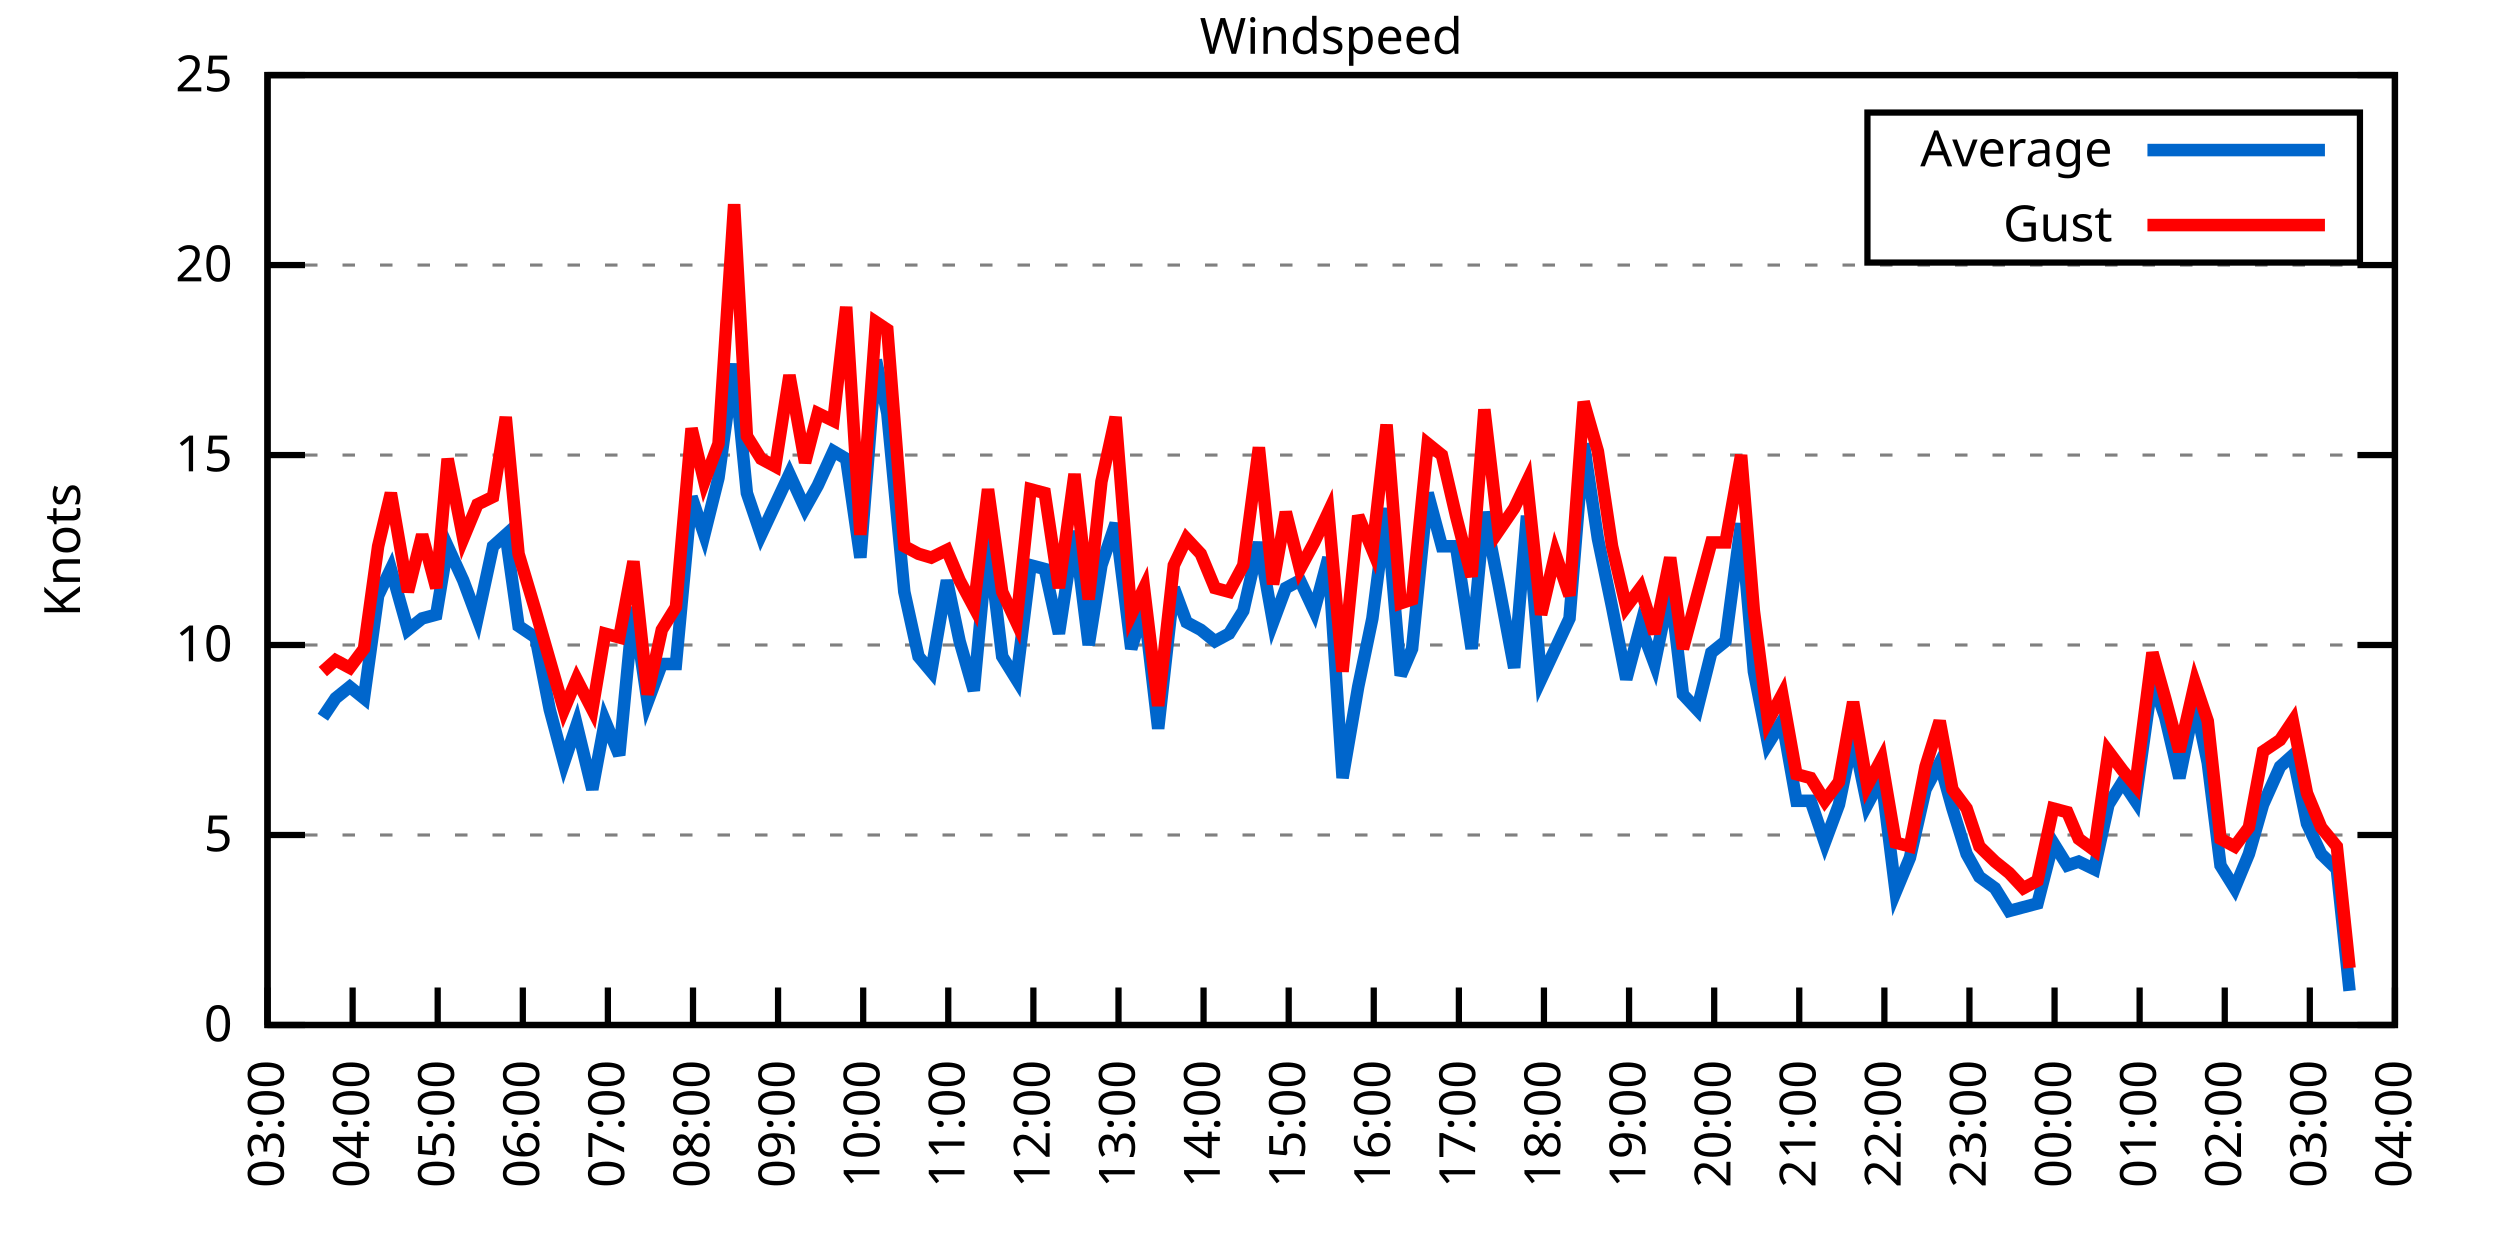
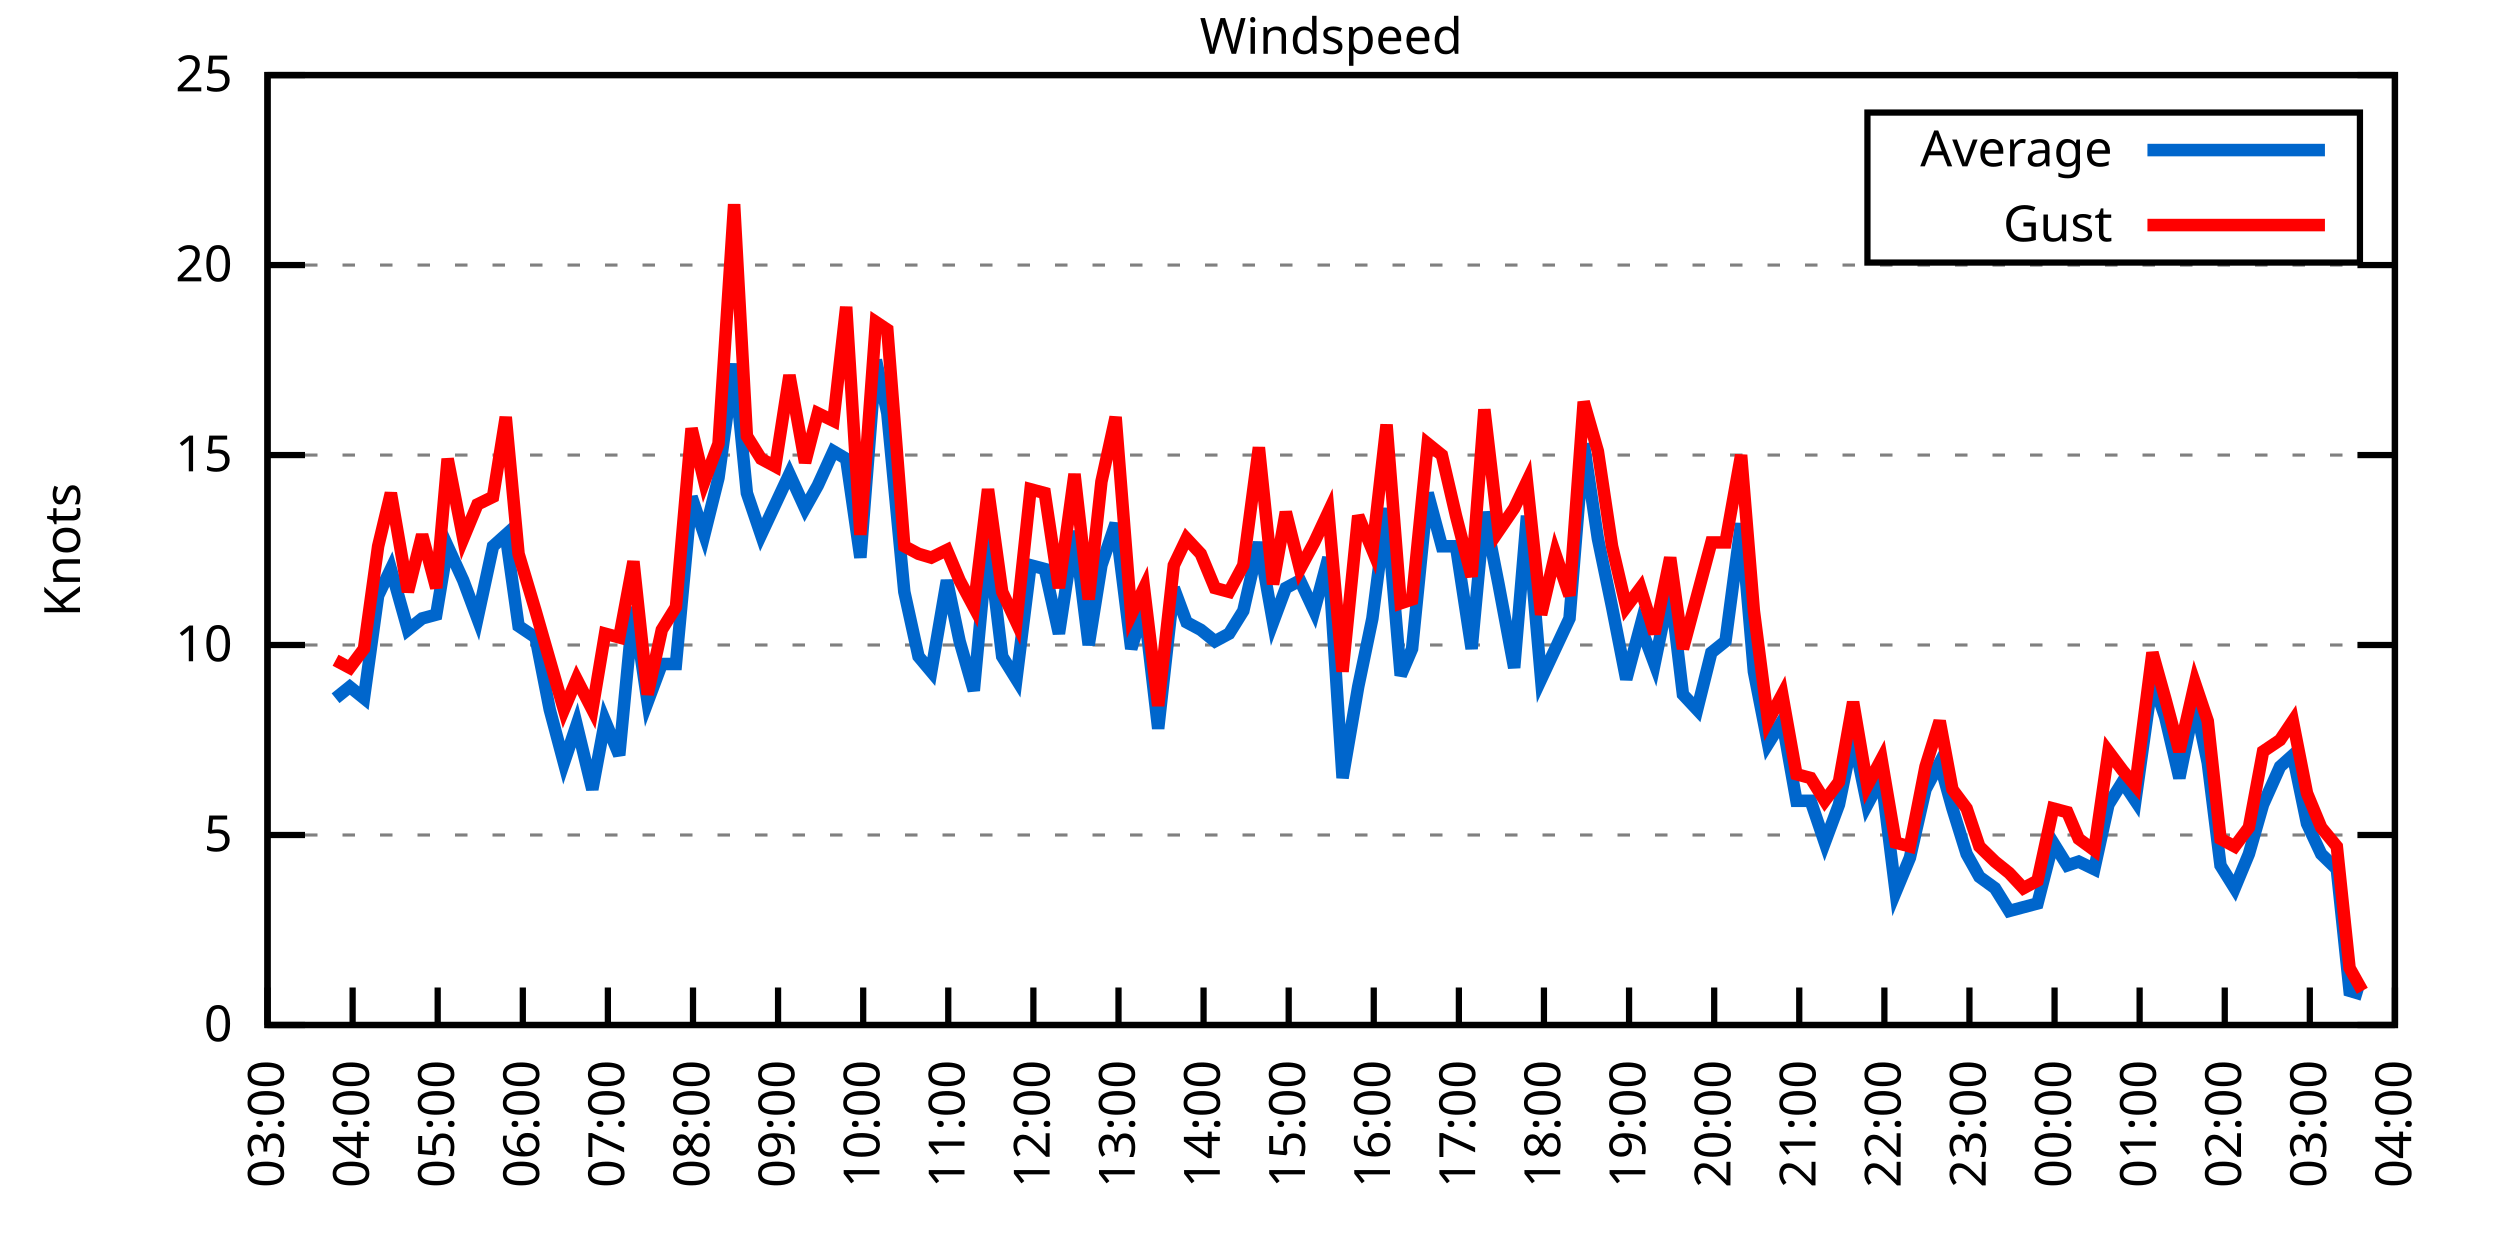
<svg xmlns="http://www.w3.org/2000/svg" xmlns:xlink="http://www.w3.org/1999/xlink" width="400" height="200" viewBox="0 0 400 200">
  <g id="gnuplot_canvas">
    <rect x="0" y="0" width="400" height="200" fill="none" />
    <defs>
      <circle id="gpDot" r="0.5" stroke-width="0.5" stroke="currentColor" />
      <path id="gpPt0" stroke-width="0.333" stroke="currentColor" d="M-1,0 h2 M0,-1 v2" />
      <path id="gpPt1" stroke-width="0.333" stroke="currentColor" d="M-1,-1 L1,1 M1,-1 L-1,1" />
      <path id="gpPt2" stroke-width="0.333" stroke="currentColor" d="M-1,0 L1,0 M0,-1 L0,1 M-1,-1 L1,1 M-1,1 L1,-1" />
      <rect id="gpPt3" stroke-width="0.333" stroke="currentColor" x="-1" y="-1" width="2" height="2" />
      <rect id="gpPt4" stroke-width="0.333" stroke="currentColor" fill="currentColor" x="-1" y="-1" width="2" height="2" />
      <circle id="gpPt5" stroke-width="0.333" stroke="currentColor" cx="0" cy="0" r="1" />
      <use xlink:href="#gpPt5" id="gpPt6" fill="currentColor" stroke="none" />
      <path id="gpPt7" stroke-width="0.333" stroke="currentColor" d="M0,-1.33 L-1.33,0.67 L1.33,0.67 z" />
      <use xlink:href="#gpPt7" id="gpPt8" fill="currentColor" stroke="none" />
      <use xlink:href="#gpPt7" id="gpPt9" stroke="currentColor" transform="rotate(180)" />
      <use xlink:href="#gpPt9" id="gpPt10" fill="currentColor" stroke="none" />
      <use xlink:href="#gpPt3" id="gpPt11" stroke="currentColor" transform="rotate(45)" />
      <use xlink:href="#gpPt11" id="gpPt12" fill="currentColor" stroke="none" />
      <path id="gpPt13" stroke-width="0.333" stroke="currentColor" d="M0,1.330 L1.265,0.411 L0.782,-1.067 L-0.782,-1.076 L-1.265,0.411 z" />
      <use xlink:href="#gpPt13" id="gpPt14" fill="currentColor" stroke="none" />
      <filter id="textbox" filterUnits="objectBoundingBox" x="0" y="0" height="1" width="1">
        <feFlood flood-color="white" flood-opacity="1" result="bgnd" />
        <feComposite in="SourceGraphic" in2="bgnd" operator="atop" />
      </filter>
      <filter id="greybox" filterUnits="objectBoundingBox" x="0" y="0" height="1" width="1">
        <feFlood flood-color="lightgrey" flood-opacity="1" result="grey" />
        <feComposite in="SourceGraphic" in2="grey" operator="atop" />
      </filter>
    </defs>
    <g fill="none" color="white" stroke="currentColor" stroke-width="1.00" stroke-linecap="butt" stroke-linejoin="miter">
</g>
    <g fill="none" color="black" stroke="currentColor" stroke-width="1.00" stroke-linecap="butt" stroke-linejoin="miter">
      <g stroke="none" shape-rendering="crispEdges">
        <polygon fill="rgb(255, 255, 255)" points="42.80,164.00 383.18,164.00 383.18,12.02 42.80,12.02 " />
      </g>
    </g>
    <g fill="none" color="black" stroke="currentColor" stroke-width="1.00" stroke-linecap="butt" stroke-linejoin="miter">
</g>
    <g fill="none" color="black" stroke="black" stroke-width="0.50" stroke-linecap="butt" stroke-linejoin="miter">
</g>
    <g fill="none" color="gray" stroke="currentColor" stroke-width="0.50" stroke-linecap="butt" stroke-linejoin="miter">
      <path stroke="gray" stroke-dasharray="2,4" class="gridline" d="M42.80,164.00 L383.19,164.00  " />
    </g>
    <g fill="none" color="gray" stroke="gray" stroke-width="1.00" stroke-linecap="butt" stroke-linejoin="miter">
</g>
    <g fill="none" color="black" stroke="currentColor" stroke-width="1.00" stroke-linecap="butt" stroke-linejoin="miter">
      <path stroke="black" d="M42.80,164.00 L48.80,164.00 M383.19,164.00 L377.19,164.00  " />
      <g transform="translate(37.20,166.60)" stroke="none" fill="black" font-family="Sans" font-size="8.00" text-anchor="end">
        <text>
          <tspan font-family="Sans"> 0</tspan>
        </text>
      </g>
    </g>
    <g fill="none" color="black" stroke="currentColor" stroke-width="1.00" stroke-linecap="butt" stroke-linejoin="miter">
</g>
    <g fill="none" color="black" stroke="black" stroke-width="0.50" stroke-linecap="butt" stroke-linejoin="miter">
</g>
    <g fill="none" color="gray" stroke="currentColor" stroke-width="0.50" stroke-linecap="butt" stroke-linejoin="miter">
      <path stroke="gray" stroke-dasharray="2,4" class="gridline" d="M42.80,133.60 L383.19,133.60  " />
    </g>
    <g fill="none" color="gray" stroke="gray" stroke-width="1.00" stroke-linecap="butt" stroke-linejoin="miter">
</g>
    <g fill="none" color="black" stroke="currentColor" stroke-width="1.00" stroke-linecap="butt" stroke-linejoin="miter">
      <path stroke="black" d="M42.80,133.60 L48.80,133.60 M383.19,133.60 L377.19,133.60  " />
      <g transform="translate(37.20,136.20)" stroke="none" fill="black" font-family="Sans" font-size="8.00" text-anchor="end">
        <text>
          <tspan font-family="Sans"> 5</tspan>
        </text>
      </g>
    </g>
    <g fill="none" color="black" stroke="currentColor" stroke-width="1.00" stroke-linecap="butt" stroke-linejoin="miter">
</g>
    <g fill="none" color="black" stroke="black" stroke-width="0.50" stroke-linecap="butt" stroke-linejoin="miter">
</g>
    <g fill="none" color="gray" stroke="currentColor" stroke-width="0.50" stroke-linecap="butt" stroke-linejoin="miter">
      <path stroke="gray" stroke-dasharray="2,4" class="gridline" d="M42.80,103.20 L383.19,103.20  " />
    </g>
    <g fill="none" color="gray" stroke="gray" stroke-width="1.00" stroke-linecap="butt" stroke-linejoin="miter">
</g>
    <g fill="none" color="black" stroke="currentColor" stroke-width="1.00" stroke-linecap="butt" stroke-linejoin="miter">
      <path stroke="black" d="M42.80,103.20 L48.80,103.20 M383.19,103.20 L377.19,103.20  " />
      <g transform="translate(37.20,105.80)" stroke="none" fill="black" font-family="Sans" font-size="8.00" text-anchor="end">
        <text>
          <tspan font-family="Sans"> 10</tspan>
        </text>
      </g>
    </g>
    <g fill="none" color="black" stroke="currentColor" stroke-width="1.00" stroke-linecap="butt" stroke-linejoin="miter">
</g>
    <g fill="none" color="black" stroke="black" stroke-width="0.50" stroke-linecap="butt" stroke-linejoin="miter">
</g>
    <g fill="none" color="gray" stroke="currentColor" stroke-width="0.50" stroke-linecap="butt" stroke-linejoin="miter">
      <path stroke="gray" stroke-dasharray="2,4" class="gridline" d="M42.80,72.81 L383.19,72.81  " />
    </g>
    <g fill="none" color="gray" stroke="gray" stroke-width="1.00" stroke-linecap="butt" stroke-linejoin="miter">
</g>
    <g fill="none" color="black" stroke="currentColor" stroke-width="1.00" stroke-linecap="butt" stroke-linejoin="miter">
      <path stroke="black" d="M42.80,72.81 L48.80,72.81 M383.19,72.81 L377.19,72.81  " />
      <g transform="translate(37.20,75.41)" stroke="none" fill="black" font-family="Sans" font-size="8.00" text-anchor="end">
        <text>
          <tspan font-family="Sans"> 15</tspan>
        </text>
      </g>
    </g>
    <g fill="none" color="black" stroke="currentColor" stroke-width="1.00" stroke-linecap="butt" stroke-linejoin="miter">
</g>
    <g fill="none" color="black" stroke="black" stroke-width="0.50" stroke-linecap="butt" stroke-linejoin="miter">
</g>
    <g fill="none" color="gray" stroke="currentColor" stroke-width="0.50" stroke-linecap="butt" stroke-linejoin="miter">
      <path stroke="gray" stroke-dasharray="2,4" class="gridline" d="M42.80,42.41 L383.19,42.41  " />
    </g>
    <g fill="none" color="gray" stroke="gray" stroke-width="1.00" stroke-linecap="butt" stroke-linejoin="miter">
</g>
    <g fill="none" color="black" stroke="currentColor" stroke-width="1.00" stroke-linecap="butt" stroke-linejoin="miter">
      <path stroke="black" d="M42.80,42.41 L48.80,42.41 M383.19,42.41 L377.19,42.41  " />
      <g transform="translate(37.20,45.01)" stroke="none" fill="black" font-family="Sans" font-size="8.00" text-anchor="end">
        <text>
          <tspan font-family="Sans"> 20</tspan>
        </text>
      </g>
    </g>
    <g fill="none" color="black" stroke="currentColor" stroke-width="1.00" stroke-linecap="butt" stroke-linejoin="miter">
</g>
    <g fill="none" color="black" stroke="black" stroke-width="0.50" stroke-linecap="butt" stroke-linejoin="miter">
</g>
    <g fill="none" color="gray" stroke="currentColor" stroke-width="0.50" stroke-linecap="butt" stroke-linejoin="miter">
      <path stroke="gray" stroke-dasharray="2,4" class="gridline" d="M42.80,12.01 L383.19,12.01  " />
    </g>
    <g fill="none" color="gray" stroke="gray" stroke-width="1.00" stroke-linecap="butt" stroke-linejoin="miter">
</g>
    <g fill="none" color="black" stroke="currentColor" stroke-width="1.00" stroke-linecap="butt" stroke-linejoin="miter">
      <path stroke="black" d="M42.80,12.01 L48.80,12.01 M383.19,12.01 L377.19,12.01  " />
      <g transform="translate(37.20,14.61)" stroke="none" fill="black" font-family="Sans" font-size="8.00" text-anchor="end">
        <text>
          <tspan font-family="Sans"> 25</tspan>
        </text>
      </g>
    </g>
    <g fill="none" color="black" stroke="currentColor" stroke-width="1.00" stroke-linecap="butt" stroke-linejoin="miter">
      <path stroke="black" d="M42.80,164.00 L42.80,158.00  " />
      <g transform="translate(45.40,169.60) rotate(270.00)" stroke="none" fill="black" font-family="Sans" font-size="8.00" text-anchor="end">
        <text>
          <tspan font-family="Sans">03:00</tspan>
        </text>
      </g>
    </g>
    <g fill="none" color="black" stroke="currentColor" stroke-width="1.00" stroke-linecap="butt" stroke-linejoin="miter">
      <path stroke="black" d="M56.42,164.00 L56.42,158.00  " />
      <g transform="translate(59.02,169.60) rotate(270.00)" stroke="none" fill="black" font-family="Sans" font-size="8.00" text-anchor="end">
        <text>
          <tspan font-family="Sans">04:00</tspan>
        </text>
      </g>
    </g>
    <g fill="none" color="black" stroke="currentColor" stroke-width="1.00" stroke-linecap="butt" stroke-linejoin="miter">
      <path stroke="black" d="M70.03,164.00 L70.03,158.00  " />
      <g transform="translate(72.63,169.60) rotate(270.00)" stroke="none" fill="black" font-family="Sans" font-size="8.00" text-anchor="end">
        <text>
          <tspan font-family="Sans">05:00</tspan>
        </text>
      </g>
    </g>
    <g fill="none" color="black" stroke="currentColor" stroke-width="1.00" stroke-linecap="butt" stroke-linejoin="miter">
      <path stroke="black" d="M83.65,164.00 L83.65,158.00  " />
      <g transform="translate(86.25,169.60) rotate(270.00)" stroke="none" fill="black" font-family="Sans" font-size="8.00" text-anchor="end">
        <text>
          <tspan font-family="Sans">06:00</tspan>
        </text>
      </g>
    </g>
    <g fill="none" color="black" stroke="currentColor" stroke-width="1.00" stroke-linecap="butt" stroke-linejoin="miter">
      <path stroke="black" d="M97.26,164.00 L97.26,158.00  " />
      <g transform="translate(99.86,169.60) rotate(270.00)" stroke="none" fill="black" font-family="Sans" font-size="8.00" text-anchor="end">
        <text>
          <tspan font-family="Sans">07:00</tspan>
        </text>
      </g>
    </g>
    <g fill="none" color="black" stroke="currentColor" stroke-width="1.00" stroke-linecap="butt" stroke-linejoin="miter">
      <path stroke="black" d="M110.88,164.00 L110.88,158.00  " />
      <g transform="translate(113.48,169.60) rotate(270.00)" stroke="none" fill="black" font-family="Sans" font-size="8.00" text-anchor="end">
        <text>
          <tspan font-family="Sans">08:00</tspan>
        </text>
      </g>
    </g>
    <g fill="none" color="black" stroke="currentColor" stroke-width="1.00" stroke-linecap="butt" stroke-linejoin="miter">
      <path stroke="black" d="M124.49,164.00 L124.49,158.00  " />
      <g transform="translate(127.09,169.60) rotate(270.00)" stroke="none" fill="black" font-family="Sans" font-size="8.00" text-anchor="end">
        <text>
          <tspan font-family="Sans">09:00</tspan>
        </text>
      </g>
    </g>
    <g fill="none" color="black" stroke="currentColor" stroke-width="1.00" stroke-linecap="butt" stroke-linejoin="miter">
      <path stroke="black" d="M138.11,164.00 L138.11,158.00  " />
      <g transform="translate(140.71,169.60) rotate(270.00)" stroke="none" fill="black" font-family="Sans" font-size="8.00" text-anchor="end">
        <text>
          <tspan font-family="Sans">10:00</tspan>
        </text>
      </g>
    </g>
    <g fill="none" color="black" stroke="currentColor" stroke-width="1.00" stroke-linecap="butt" stroke-linejoin="miter">
      <path stroke="black" d="M151.72,164.00 L151.72,158.00  " />
      <g transform="translate(154.32,169.60) rotate(270.00)" stroke="none" fill="black" font-family="Sans" font-size="8.00" text-anchor="end">
        <text>
          <tspan font-family="Sans">11:00</tspan>
        </text>
      </g>
    </g>
    <g fill="none" color="black" stroke="currentColor" stroke-width="1.00" stroke-linecap="butt" stroke-linejoin="miter">
      <path stroke="black" d="M165.34,164.00 L165.34,158.00  " />
      <g transform="translate(167.94,169.60) rotate(270.00)" stroke="none" fill="black" font-family="Sans" font-size="8.00" text-anchor="end">
        <text>
          <tspan font-family="Sans">12:00</tspan>
        </text>
      </g>
    </g>
    <g fill="none" color="black" stroke="currentColor" stroke-width="1.00" stroke-linecap="butt" stroke-linejoin="miter">
      <path stroke="black" d="M178.96,164.00 L178.96,158.00  " />
      <g transform="translate(181.56,169.60) rotate(270.00)" stroke="none" fill="black" font-family="Sans" font-size="8.00" text-anchor="end">
        <text>
          <tspan font-family="Sans">13:00</tspan>
        </text>
      </g>
    </g>
    <g fill="none" color="black" stroke="currentColor" stroke-width="1.00" stroke-linecap="butt" stroke-linejoin="miter">
      <path stroke="black" d="M192.57,164.00 L192.57,158.00  " />
      <g transform="translate(195.17,169.60) rotate(270.00)" stroke="none" fill="black" font-family="Sans" font-size="8.00" text-anchor="end">
        <text>
          <tspan font-family="Sans">14:00</tspan>
        </text>
      </g>
    </g>
    <g fill="none" color="black" stroke="currentColor" stroke-width="1.00" stroke-linecap="butt" stroke-linejoin="miter">
      <path stroke="black" d="M206.19,164.00 L206.19,158.00  " />
      <g transform="translate(208.79,169.60) rotate(270.00)" stroke="none" fill="black" font-family="Sans" font-size="8.00" text-anchor="end">
        <text>
          <tspan font-family="Sans">15:00</tspan>
        </text>
      </g>
    </g>
    <g fill="none" color="black" stroke="currentColor" stroke-width="1.00" stroke-linecap="butt" stroke-linejoin="miter">
      <path stroke="black" d="M219.80,164.00 L219.80,158.00  " />
      <g transform="translate(222.40,169.60) rotate(270.00)" stroke="none" fill="black" font-family="Sans" font-size="8.00" text-anchor="end">
        <text>
          <tspan font-family="Sans">16:00</tspan>
        </text>
      </g>
    </g>
    <g fill="none" color="black" stroke="currentColor" stroke-width="1.00" stroke-linecap="butt" stroke-linejoin="miter">
      <path stroke="black" d="M233.42,164.00 L233.42,158.00  " />
      <g transform="translate(236.02,169.60) rotate(270.00)" stroke="none" fill="black" font-family="Sans" font-size="8.00" text-anchor="end">
        <text>
          <tspan font-family="Sans">17:00</tspan>
        </text>
      </g>
    </g>
    <g fill="none" color="black" stroke="currentColor" stroke-width="1.00" stroke-linecap="butt" stroke-linejoin="miter">
      <path stroke="black" d="M247.03,164.00 L247.03,158.00  " />
      <g transform="translate(249.63,169.60) rotate(270.00)" stroke="none" fill="black" font-family="Sans" font-size="8.00" text-anchor="end">
        <text>
          <tspan font-family="Sans">18:00</tspan>
        </text>
      </g>
    </g>
    <g fill="none" color="black" stroke="currentColor" stroke-width="1.00" stroke-linecap="butt" stroke-linejoin="miter">
      <path stroke="black" d="M260.65,164.00 L260.65,158.00  " />
      <g transform="translate(263.25,169.60) rotate(270.00)" stroke="none" fill="black" font-family="Sans" font-size="8.00" text-anchor="end">
        <text>
          <tspan font-family="Sans">19:00</tspan>
        </text>
      </g>
    </g>
    <g fill="none" color="black" stroke="currentColor" stroke-width="1.00" stroke-linecap="butt" stroke-linejoin="miter">
      <path stroke="black" d="M274.27,164.00 L274.27,158.00  " />
      <g transform="translate(276.87,169.60) rotate(270.00)" stroke="none" fill="black" font-family="Sans" font-size="8.00" text-anchor="end">
        <text>
          <tspan font-family="Sans">20:00</tspan>
        </text>
      </g>
    </g>
    <g fill="none" color="black" stroke="currentColor" stroke-width="1.00" stroke-linecap="butt" stroke-linejoin="miter">
      <path stroke="black" d="M287.88,164.00 L287.88,158.00  " />
      <g transform="translate(290.48,169.60) rotate(270.00)" stroke="none" fill="black" font-family="Sans" font-size="8.00" text-anchor="end">
        <text>
          <tspan font-family="Sans">21:00</tspan>
        </text>
      </g>
    </g>
    <g fill="none" color="black" stroke="currentColor" stroke-width="1.00" stroke-linecap="butt" stroke-linejoin="miter">
      <path stroke="black" d="M301.50,164.00 L301.50,158.00  " />
      <g transform="translate(304.10,169.60) rotate(270.00)" stroke="none" fill="black" font-family="Sans" font-size="8.00" text-anchor="end">
        <text>
          <tspan font-family="Sans">22:00</tspan>
        </text>
      </g>
    </g>
    <g fill="none" color="black" stroke="currentColor" stroke-width="1.00" stroke-linecap="butt" stroke-linejoin="miter">
      <path stroke="black" d="M315.11,164.00 L315.11,158.00  " />
      <g transform="translate(317.71,169.60) rotate(270.00)" stroke="none" fill="black" font-family="Sans" font-size="8.00" text-anchor="end">
        <text>
          <tspan font-family="Sans">23:00</tspan>
        </text>
      </g>
    </g>
    <g fill="none" color="black" stroke="currentColor" stroke-width="1.00" stroke-linecap="butt" stroke-linejoin="miter">
      <path stroke="black" d="M328.73,164.00 L328.73,158.00  " />
      <g transform="translate(331.33,169.60) rotate(270.00)" stroke="none" fill="black" font-family="Sans" font-size="8.00" text-anchor="end">
        <text>
          <tspan font-family="Sans">00:00</tspan>
        </text>
      </g>
    </g>
    <g fill="none" color="black" stroke="currentColor" stroke-width="1.00" stroke-linecap="butt" stroke-linejoin="miter">
      <path stroke="black" d="M342.34,164.00 L342.34,158.00  " />
      <g transform="translate(344.94,169.60) rotate(270.00)" stroke="none" fill="black" font-family="Sans" font-size="8.00" text-anchor="end">
        <text>
          <tspan font-family="Sans">01:00</tspan>
        </text>
      </g>
    </g>
    <g fill="none" color="black" stroke="currentColor" stroke-width="1.00" stroke-linecap="butt" stroke-linejoin="miter">
      <path stroke="black" d="M355.96,164.00 L355.96,158.00  " />
      <g transform="translate(358.56,169.60) rotate(270.00)" stroke="none" fill="black" font-family="Sans" font-size="8.00" text-anchor="end">
        <text>
          <tspan font-family="Sans">02:00</tspan>
        </text>
      </g>
    </g>
    <g fill="none" color="black" stroke="currentColor" stroke-width="1.00" stroke-linecap="butt" stroke-linejoin="miter">
      <path stroke="black" d="M369.57,164.00 L369.57,158.00  " />
      <g transform="translate(372.17,169.60) rotate(270.00)" stroke="none" fill="black" font-family="Sans" font-size="8.00" text-anchor="end">
        <text>
          <tspan font-family="Sans">03:00</tspan>
        </text>
      </g>
    </g>
    <g fill="none" color="black" stroke="currentColor" stroke-width="1.00" stroke-linecap="butt" stroke-linejoin="miter">
      <path stroke="black" d="M383.19,164.00 L383.19,158.00  " />
      <g transform="translate(385.79,169.60) rotate(270.00)" stroke="none" fill="black" font-family="Sans" font-size="8.00" text-anchor="end">
        <text>
          <tspan font-family="Sans">04:00</tspan>
        </text>
      </g>
    </g>
    <g fill="none" color="black" stroke="currentColor" stroke-width="1.00" stroke-linecap="butt" stroke-linejoin="miter">
</g>
    <g fill="none" color="black" stroke="currentColor" stroke-width="1.00" stroke-linecap="butt" stroke-linejoin="miter">
      <path stroke="black" d="M42.80,12.01 L42.80,164.00 L383.19,164.00 L383.19,12.01 L42.80,12.01 Z  " />
    </g>
    <g fill="none" color="black" stroke="currentColor" stroke-width="1.00" stroke-linecap="butt" stroke-linejoin="miter">
</g>
    <g fill="none" color="black" stroke="currentColor" stroke-width="1.00" stroke-linecap="butt" stroke-linejoin="miter">
      <path stroke="black" d="M298.79,42.01 L298.79,18.01 L377.59,18.01 L377.59,42.01 L298.79,42.01 Z  " />
    </g>
    <g id="Windspeed_plot_1">
      <g fill="none" color="white" stroke="black" stroke-width="2.00" stroke-linecap="butt" stroke-linejoin="miter">
</g>
      <g fill="none" color="black" stroke="currentColor" stroke-width="2.00" stroke-linecap="butt" stroke-linejoin="miter">
        <g transform="translate(337.99,26.61)" stroke="none" fill="black" font-family="Sans" font-size="8.00" text-anchor="end">
          <text>
            <tspan font-family="Sans">Average</tspan>
          </text>
        </g>
      </g>
      <g fill="none" color="black" stroke="currentColor" stroke-width="2.00" stroke-linecap="butt" stroke-linejoin="miter">
-         <path stroke="rgb(  0, 102, 204)" d="M343.59,24.01 L371.99,24.01 M51.65,114.76 L53.69,111.72 L55.96,109.89 L58.23,111.72 L60.50,95.30 L62.54,91.04   L65.27,100.77 L67.54,98.95 L69.80,98.34 L71.62,87.40 L74.12,92.87 L76.39,98.95 L78.88,87.40 L80.92,85.57   L82.97,100.16 L85.69,101.99 L87.96,113.54 L90.23,122.05 L92.27,115.97 L94.77,126.31 L96.81,115.36 L99.08,120.83   L101.35,97.12 L103.62,112.32 L105.89,106.24 L108.15,106.24 L110.65,79.49 L112.69,85.57 L114.96,76.45 L117.46,58.21   L119.50,78.89 L121.77,85.57 L124.04,80.71 L126.31,75.85 L128.81,81.32 L130.85,77.67 L133.34,72.20 L135.39,73.41   L137.66,89.22 L140.15,57.61 L141.97,66.12 L144.69,94.69 L146.96,105.03 L149.00,107.46 L151.50,92.87 L153.54,102.60   L155.81,110.50 L158.08,86.18 L160.35,105.03 L162.62,108.68 L164.89,90.44 L167.16,91.04 L169.43,101.38 L171.92,84.97   L174.19,103.20 L176.23,90.44 L178.50,83.75 L181.00,103.81 L183.04,97.12 L185.31,116.58 L187.81,94.08 L189.85,99.56   L192.12,100.77 L194.39,102.60 L196.66,101.38 L198.93,97.73 L201.42,86.79 L203.69,99.56 L205.73,94.08 L208.00,92.87   L210.27,97.73 L212.54,89.22 L214.81,124.48 L217.31,109.89 L219.58,98.95 L221.85,81.32 L224.11,108.07 L225.93,103.81   L228.43,78.89 L230.70,87.40 L232.96,87.40 L235.46,103.81 L237.50,81.93 L239.77,93.48 L242.27,106.85 L244.31,82.53   L246.58,108.68 L248.85,103.81 L251.12,98.95 L253.39,70.98 L255.66,86.18 L257.93,97.12 L260.20,108.68 L262.47,100.16   L264.73,106.24 L267.23,94.08 L269.27,111.11 L271.54,113.54 L273.81,104.42 L276.08,102.60 L278.58,83.75 L280.62,107.46   L282.89,119.01 L285.16,115.36 L287.43,128.13 L289.70,128.13 L291.97,134.82 L294.23,128.74 L296.50,117.80 L298.77,128.74   L301.04,124.48 L303.31,142.72 L305.58,137.25 L308.08,126.31 L310.35,122.05 L312.39,129.35 L314.66,136.64 L316.70,140.29   L319.20,142.11 L321.47,145.76 L323.74,145.15 L326.00,144.55 L328.50,134.82 L330.77,138.47 L332.59,137.86 L335.08,139.07   L337.35,128.74 L339.62,125.09 L341.66,128.13 L344.39,108.68 L346.43,114.76 L348.70,124.48 L351.19,112.32 L353.24,122.05   L355.28,138.47 L357.55,142.11 L359.82,136.64 L362.09,128.74 L364.81,122.66 L366.85,120.83 L369.12,131.78 L371.39,136.64   L373.89,139.07 L375.93,158.53  " />
+         <path stroke="rgb(  0, 102, 204)" d="M343.59,24.01 L371.99,24.01 M53.69,111.72 L55.96,109.89 L58.23,111.72 L60.50,95.30 L62.54,91.04 L65.27,100.77   L67.54,98.95 L69.80,98.34 L71.62,87.40 L74.12,92.87 L76.39,98.95 L78.88,87.40 L80.92,85.57 L82.97,100.16   L85.69,101.99 L87.96,113.54 L90.23,122.05 L92.27,115.97 L94.77,126.31 L96.81,115.36 L99.08,120.83 L101.35,97.12   L103.62,112.32 L105.89,106.24 L108.15,106.24 L110.65,79.49 L112.69,85.57 L114.96,76.45 L117.46,58.21 L119.50,78.89   L121.77,85.57 L124.04,80.71 L126.31,75.85 L128.81,81.32 L130.85,77.67 L133.34,72.20 L135.39,73.41 L137.66,89.22   L140.15,57.61 L141.97,66.12 L144.69,94.69 L146.96,105.03 L149.00,107.46 L151.50,92.87 L153.54,102.60 L155.81,110.50   L158.08,86.18 L160.35,105.03 L162.62,108.68 L164.89,90.44 L167.16,91.04 L169.43,101.38 L171.92,84.97 L174.19,103.20   L176.23,90.44 L178.50,83.75 L181.00,103.81 L183.04,97.12 L185.31,116.58 L187.81,94.08 L189.85,99.56 L192.12,100.77   L194.39,102.60 L196.66,101.38 L198.93,97.73 L201.42,86.79 L203.69,99.56 L205.73,94.08 L208.00,92.87 L210.27,97.73   L212.54,89.22 L214.81,124.48 L217.31,109.89 L219.58,98.95 L221.85,81.32 L224.11,108.07 L225.93,103.81 L228.43,78.89   L230.70,87.40 L232.96,87.40 L235.46,103.81 L237.50,81.93 L239.77,93.48 L242.27,106.85 L244.31,82.53 L246.58,108.68   L248.85,103.81 L251.12,98.95 L253.39,70.98 L255.66,86.18 L257.93,97.12 L260.20,108.68 L262.47,100.16 L264.73,106.24   L267.23,94.08 L269.27,111.11 L271.54,113.54 L273.81,104.42 L276.08,102.60 L278.58,83.75 L280.62,107.46 L282.89,119.01   L285.16,115.36 L287.43,128.13 L289.70,128.13 L291.97,134.82 L294.23,128.74 L296.50,117.80 L298.77,128.74 L301.04,124.48   L303.31,142.72 L305.58,137.25 L308.08,126.31 L310.35,122.05 L312.39,129.35 L314.66,136.64 L316.70,140.29 L319.20,142.11   L321.47,145.76 L323.74,145.15 L326.00,144.55 L328.50,134.82 L330.77,138.47 L332.59,137.86 L335.08,139.07 L337.35,128.74   L339.62,125.09 L341.66,128.13 L344.39,108.68 L346.43,114.76 L348.70,124.48 L351.19,112.32 L353.24,122.05 L355.28,138.47   L357.55,142.11 L359.82,136.64 L362.09,128.74 L364.81,122.66 L366.85,120.83 L369.12,131.78 L371.39,136.64 L373.89,139.07   L375.93,158.53 L377.97,159.14  " />
      </g>
    </g>
    <g id="Windspeed_plot_2">
      <g fill="none" color="black" stroke="currentColor" stroke-width="2.00" stroke-linecap="butt" stroke-linejoin="miter">
        <g transform="translate(337.99,38.61)" stroke="none" fill="black" font-family="Sans" font-size="8.00" text-anchor="end">
          <text>
            <tspan font-family="Sans">Gust</tspan>
          </text>
        </g>
      </g>
      <g fill="none" color="black" stroke="currentColor" stroke-width="2.00" stroke-linecap="butt" stroke-linejoin="miter">
-         <path stroke="rgb(255,   0,   0)" d="M343.59,36.01 L371.99,36.01 M51.65,107.46 L53.69,105.64 L55.96,106.85 L58.23,103.81 L60.50,87.40 L62.54,78.89   L65.27,94.69 L67.54,85.57 L69.80,94.08 L71.62,73.41 L74.12,86.18 L76.39,80.71 L78.88,79.49 L80.92,66.73   L82.97,88.61 L85.69,97.73 L87.96,105.64 L90.23,113.54 L92.27,108.68 L94.77,113.54 L96.81,101.38 L99.08,101.99   L101.35,89.83 L103.62,111.11 L105.89,100.77 L108.15,97.12 L110.65,68.55 L112.69,77.06 L114.96,70.98 L117.46,32.68   L119.50,69.77 L121.77,73.41 L124.04,74.63 L126.31,60.04 L128.81,74.02 L130.85,66.12 L133.34,67.33 L135.39,49.10   L137.66,85.57 L140.15,51.53 L141.97,52.74 L144.69,87.40 L146.96,88.61 L149.00,89.22 L151.50,88.00 L153.54,92.87   L155.81,97.12 L158.08,78.28 L160.35,94.69 L162.62,99.56 L164.89,78.28 L167.16,78.89 L169.43,94.08 L171.92,75.85   L174.19,95.91 L176.23,77.06 L178.50,66.73 L181.00,98.34 L183.04,94.08 L185.31,112.93 L187.81,90.44 L189.85,86.18   L192.12,88.61 L194.39,94.08 L196.66,94.69 L198.93,90.44 L201.42,71.59 L203.69,93.48 L205.73,81.93 L208.00,91.04   L210.27,86.79 L212.54,81.93 L214.81,107.46 L217.31,82.53 L219.58,88.00 L221.85,67.94 L224.11,96.52 L225.93,95.91   L228.43,70.98 L230.70,72.81 L232.96,82.53 L235.46,92.26 L237.50,65.51 L239.77,84.97 L242.27,81.32 L244.31,77.06   L246.58,98.34 L248.85,88.61 L251.12,95.30 L253.39,64.29 L255.66,72.20 L257.93,87.40 L260.20,97.12 L262.47,94.08   L264.73,101.38 L267.23,89.22 L269.27,103.81 L271.54,95.30 L273.81,86.79 L276.08,86.79 L278.58,72.81 L280.62,97.73   L282.89,115.36 L285.16,111.11 L287.43,123.87 L289.70,124.48 L291.97,128.13 L294.23,125.09 L296.50,112.32 L298.77,125.70   L301.04,121.44 L303.31,134.82 L305.58,135.43 L308.08,122.66 L310.35,115.36 L312.39,126.31 L314.66,129.35 L316.70,135.43   L319.20,137.86 L321.47,139.68 L323.74,142.11 L326.00,140.90 L328.50,129.35 L330.77,129.95 L332.59,134.21 L335.08,136.03   L337.35,120.23 L339.62,123.27 L341.66,125.70 L344.39,104.42 L346.43,111.72 L348.70,120.23 L351.19,109.28 L353.24,115.36   L355.28,134.21 L357.55,135.43 L359.82,132.39 L362.09,120.23 L364.81,118.40 L366.85,115.36 L369.12,126.91 L371.39,132.39   L373.89,135.43 L375.93,154.88  " />
+         <path stroke="rgb(255,   0,   0)" d="M343.59,36.01 L371.99,36.01 M53.69,105.64 L55.96,106.85 L58.23,103.81 L60.50,87.40 L62.54,78.89 L65.27,94.69   L67.54,85.57 L69.80,94.08 L71.62,73.41 L74.12,86.18 L76.39,80.71 L78.88,79.49 L80.92,66.73 L82.97,88.61   L85.69,97.73 L87.96,105.64 L90.23,113.54 L92.27,108.68 L94.77,113.54 L96.81,101.38 L99.08,101.99 L101.35,89.83   L103.62,111.11 L105.89,100.77 L108.15,97.12 L110.65,68.55 L112.69,77.06 L114.96,70.98 L117.46,32.68 L119.50,69.77   L121.77,73.41 L124.04,74.63 L126.31,60.04 L128.81,74.02 L130.85,66.12 L133.34,67.33 L135.39,49.10 L137.66,85.57   L140.15,51.53 L141.97,52.74 L144.69,87.40 L146.96,88.61 L149.00,89.22 L151.50,88.00 L153.54,92.87 L155.81,97.12   L158.08,78.28 L160.35,94.69 L162.62,99.56 L164.89,78.28 L167.16,78.89 L169.43,94.08 L171.92,75.85 L174.19,95.91   L176.23,77.06 L178.50,66.73 L181.00,98.34 L183.04,94.08 L185.31,112.93 L187.81,90.44 L189.85,86.18 L192.12,88.61   L194.39,94.08 L196.66,94.69 L198.93,90.44 L201.42,71.59 L203.69,93.48 L205.73,81.93 L208.00,91.04 L210.27,86.79   L212.54,81.93 L214.81,107.46 L217.31,82.53 L219.58,88.00 L221.85,67.94 L224.11,96.52 L225.93,95.91 L228.43,70.98   L230.70,72.81 L232.96,82.53 L235.46,92.26 L237.50,65.51 L239.77,84.97 L242.27,81.32 L244.31,77.06 L246.58,98.34   L248.85,88.61 L251.12,95.30 L253.39,64.29 L255.66,72.20 L257.93,87.40 L260.20,97.12 L262.47,94.08 L264.73,101.38   L267.23,89.22 L269.27,103.81 L271.54,95.30 L273.81,86.79 L276.08,86.79 L278.58,72.81 L280.62,97.73 L282.89,115.36   L285.16,111.11 L287.43,123.87 L289.70,124.48 L291.97,128.13 L294.23,125.09 L296.50,112.32 L298.77,125.70 L301.04,121.44   L303.31,134.82 L305.58,135.43 L308.08,122.66 L310.35,115.36 L312.39,126.31 L314.66,129.35 L316.70,135.43 L319.20,137.86   L321.47,139.68 L323.74,142.11 L326.00,140.90 L328.50,129.35 L330.77,129.95 L332.59,134.21 L335.08,136.03 L337.35,120.23   L339.62,123.27 L341.66,125.70 L344.39,104.42 L346.43,111.72 L348.70,120.23 L351.19,109.28 L353.24,115.36 L355.28,134.21   L357.55,135.43 L359.82,132.39 L362.09,120.23 L364.81,118.40 L366.85,115.36 L369.12,126.91 L371.39,132.39 L373.89,135.43   L375.93,154.88 L377.97,158.53  " />
      </g>
    </g>
    <g fill="none" color="black" stroke="currentColor" stroke-width="2.00" stroke-linecap="butt" stroke-linejoin="miter">
</g>
    <g fill="none" color="black" stroke="black" stroke-width="1.00" stroke-linecap="butt" stroke-linejoin="miter">
</g>
    <g fill="none" color="black" stroke="currentColor" stroke-width="1.00" stroke-linecap="butt" stroke-linejoin="miter">
      <path stroke="black" d="M42.80,12.01 L42.80,164.00 L383.19,164.00 L383.19,12.01 L42.80,12.01 Z  " />
      <g transform="translate(12.80,88.01) rotate(270.00)" stroke="none" fill="black" font-family="Sans" font-size="8.00" text-anchor="middle">
        <text>
          <tspan font-family="Sans">Knots</tspan>
        </text>
      </g>
    </g>
    <g fill="none" color="black" stroke="currentColor" stroke-width="1.00" stroke-linecap="butt" stroke-linejoin="miter">
</g>
    <g fill="none" color="black" stroke="currentColor" stroke-width="1.00" stroke-linecap="butt" stroke-linejoin="miter">
      <g transform="translate(212.99,8.61)" stroke="none" fill="black" font-family="Sans" font-size="8.00" text-anchor="middle">
        <text>
          <tspan font-family="Sans">Windspeed</tspan>
        </text>
      </g>
    </g>
    <g fill="none" color="black" stroke="currentColor" stroke-width="1.00" stroke-linecap="butt" stroke-linejoin="miter">
</g>
  </g>
</svg>
